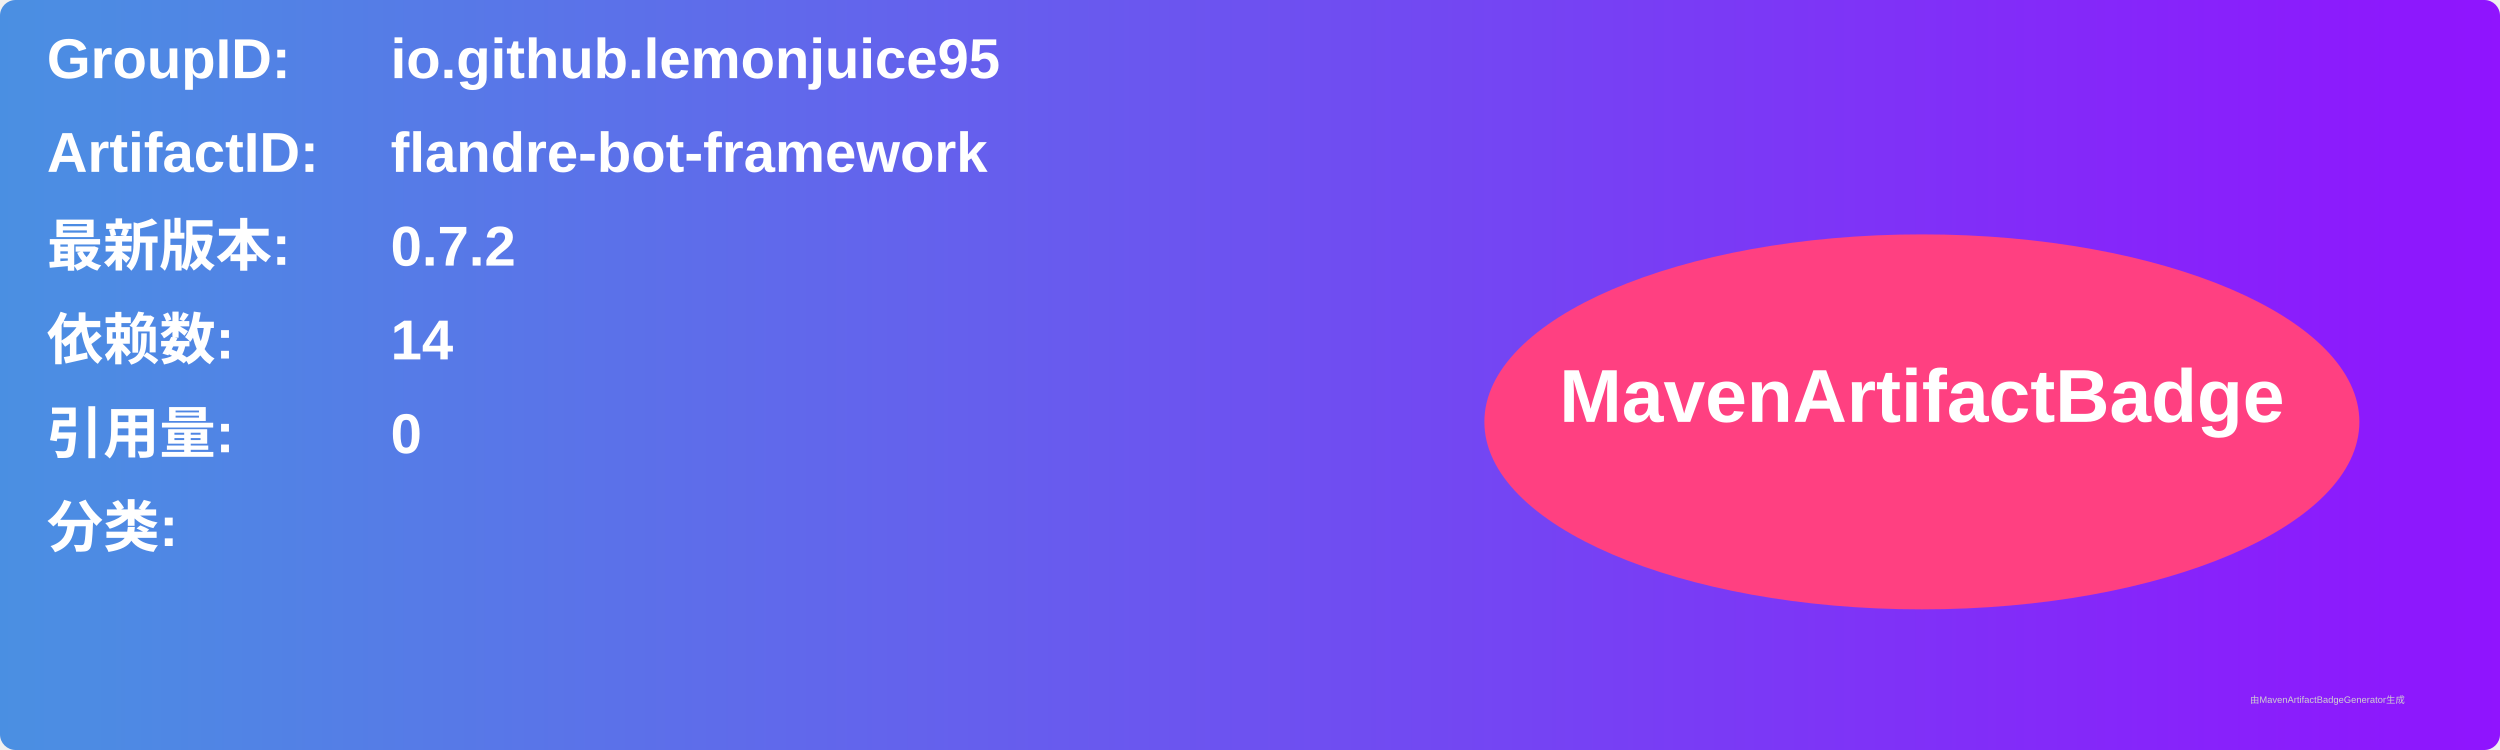
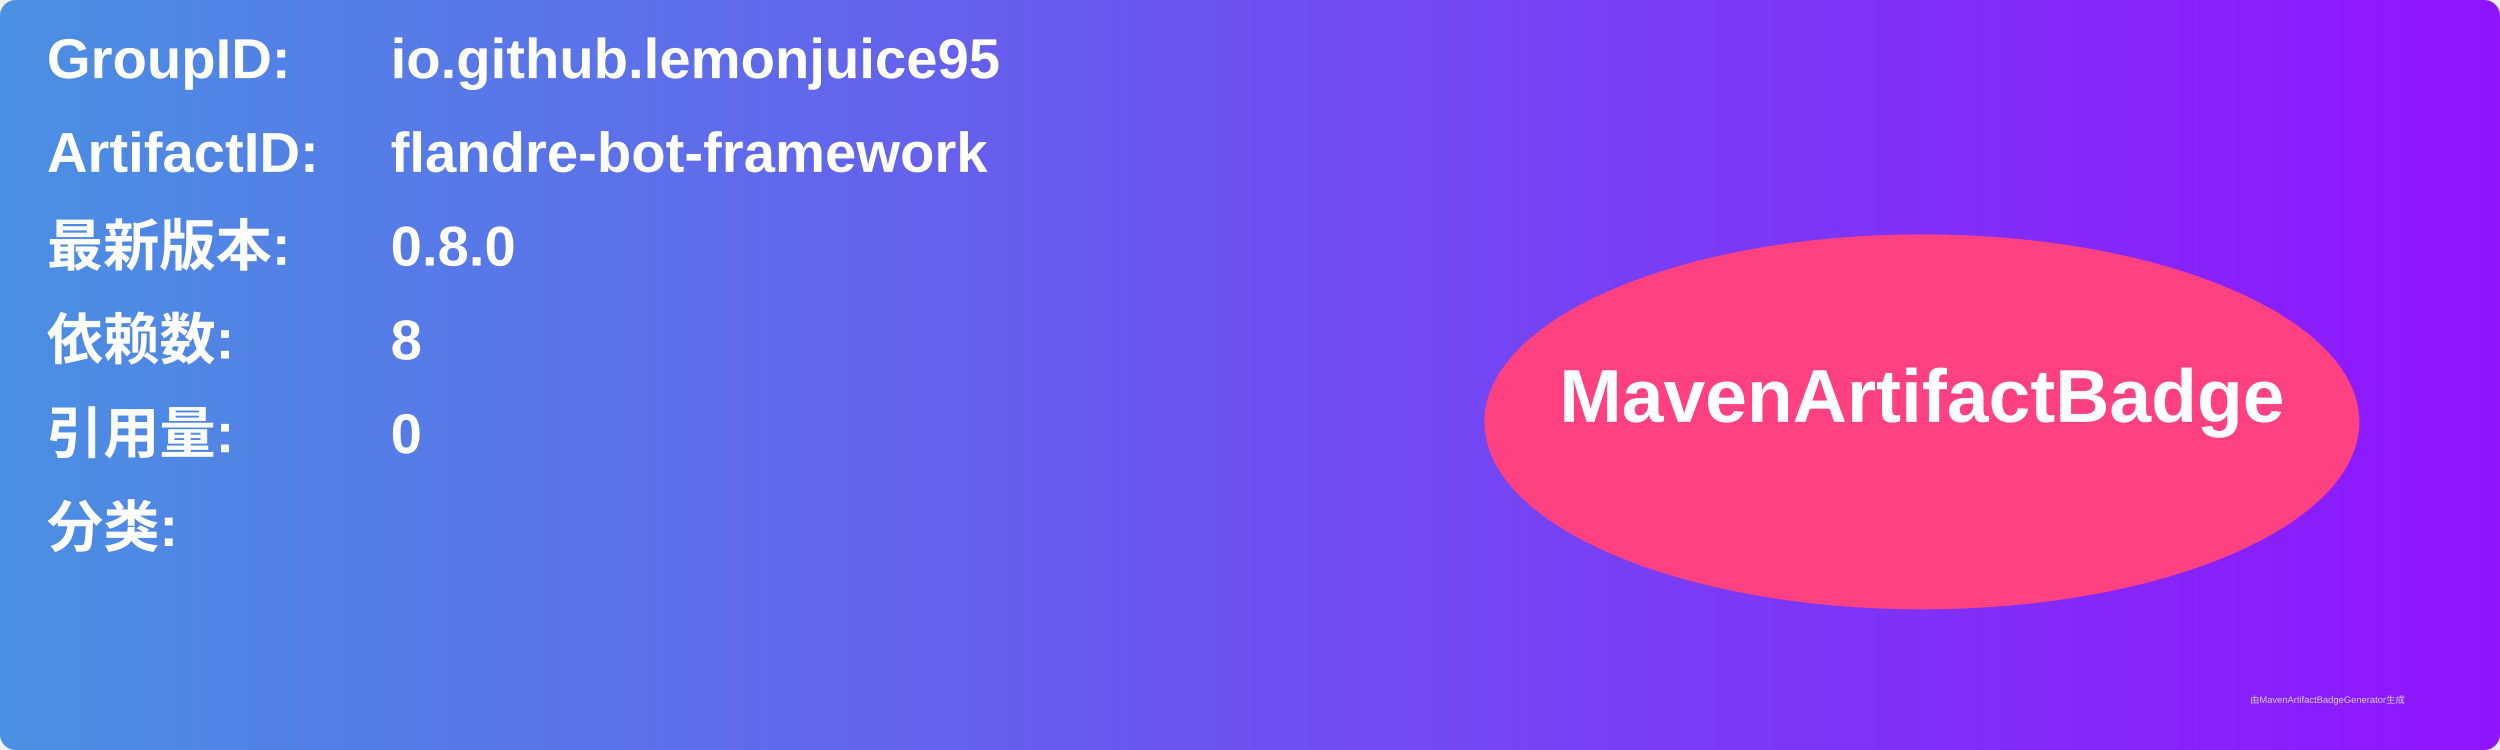
<svg xmlns="http://www.w3.org/2000/svg" width="800" height="240" viewBox="0 0 800 240">
  <linearGradient id="grad" x1="0%" y1="0%" x2="100%" y2="0%">
    <stop offset="0%" stop-color="#4a90e2" />
    <stop offset="100%" stop-color="#9013fe" />
  </linearGradient>
  <rect width="100%" height="100%" rx="5" ry="5" fill="url(#grad)" />
  <g transform="translate(15, 15)">
    <text x="0" y="10" font-family="Arial" font-size="18" fill="white" font-weight="bold" width="260">GroupID:</text>
    <text x="110" y="10" font-family="Arial" font-size="18" fill="white" font-weight="bold" width="460">io.github.lemonjuice95</text>
    <text x="0" y="40" font-family="Arial" font-size="18" fill="white" font-weight="bold" width="260">ArtifactID:</text>
    <text x="110" y="40" font-family="Arial" font-size="18" fill="white" font-weight="bold" width="460">flandre-bot-framework</text>
    <text x="0" y="70" font-family="Arial" font-size="18" fill="white" font-weight="bold">最新版本:</text>
    <text x="110" y="70" font-family="Arial" font-size="18" fill="white" font-weight="bold">
-       <tspan font-weight="bold">0.7.2</tspan>
+       <tspan font-weight="bold">0.8.0</tspan>
    </text>
    <text x="0" y="100" font-family="Arial" font-size="18" fill="white" font-weight="bold">依赖数: </text>
    <text x="110" y="100" font-family="Arial" font-size="18" fill="white">
-       <tspan font-weight="bold">14</tspan>
+       <tspan font-weight="bold">8</tspan>
    </text>
    <text x="0" y="130" font-family="Arial" font-size="18" fill="white" font-weight="bold">引用量: </text>
    <text x="110" y="130" font-family="Arial" font-size="18" fill="white">
      <tspan font-weight="bold">0</tspan>
    </text>
    <text x="0" y="160" font-family="Arial" font-size="18" fill="white" font-weight="bold">分类:</text>
    <text x="10" y="190" font-family="Arial" font-size="10" fill="white">
      <tspan font-weight="bold" />
    </text>
    <ellipse cx="600" cy="120" rx="140" ry="60" fill="#ff4081" />
    <text x="600" y="120" text-anchor="middle" font-family="Arial" font-size="24" fill="white" font-weight="bold">MavenArtifactBadge</text>
  </g>
  <text x="720" y="225" font-family="Arial" font-size="3" fill="#d0d0d0">由MavenArtifactBadgeGenerator生成</text>
</svg>
